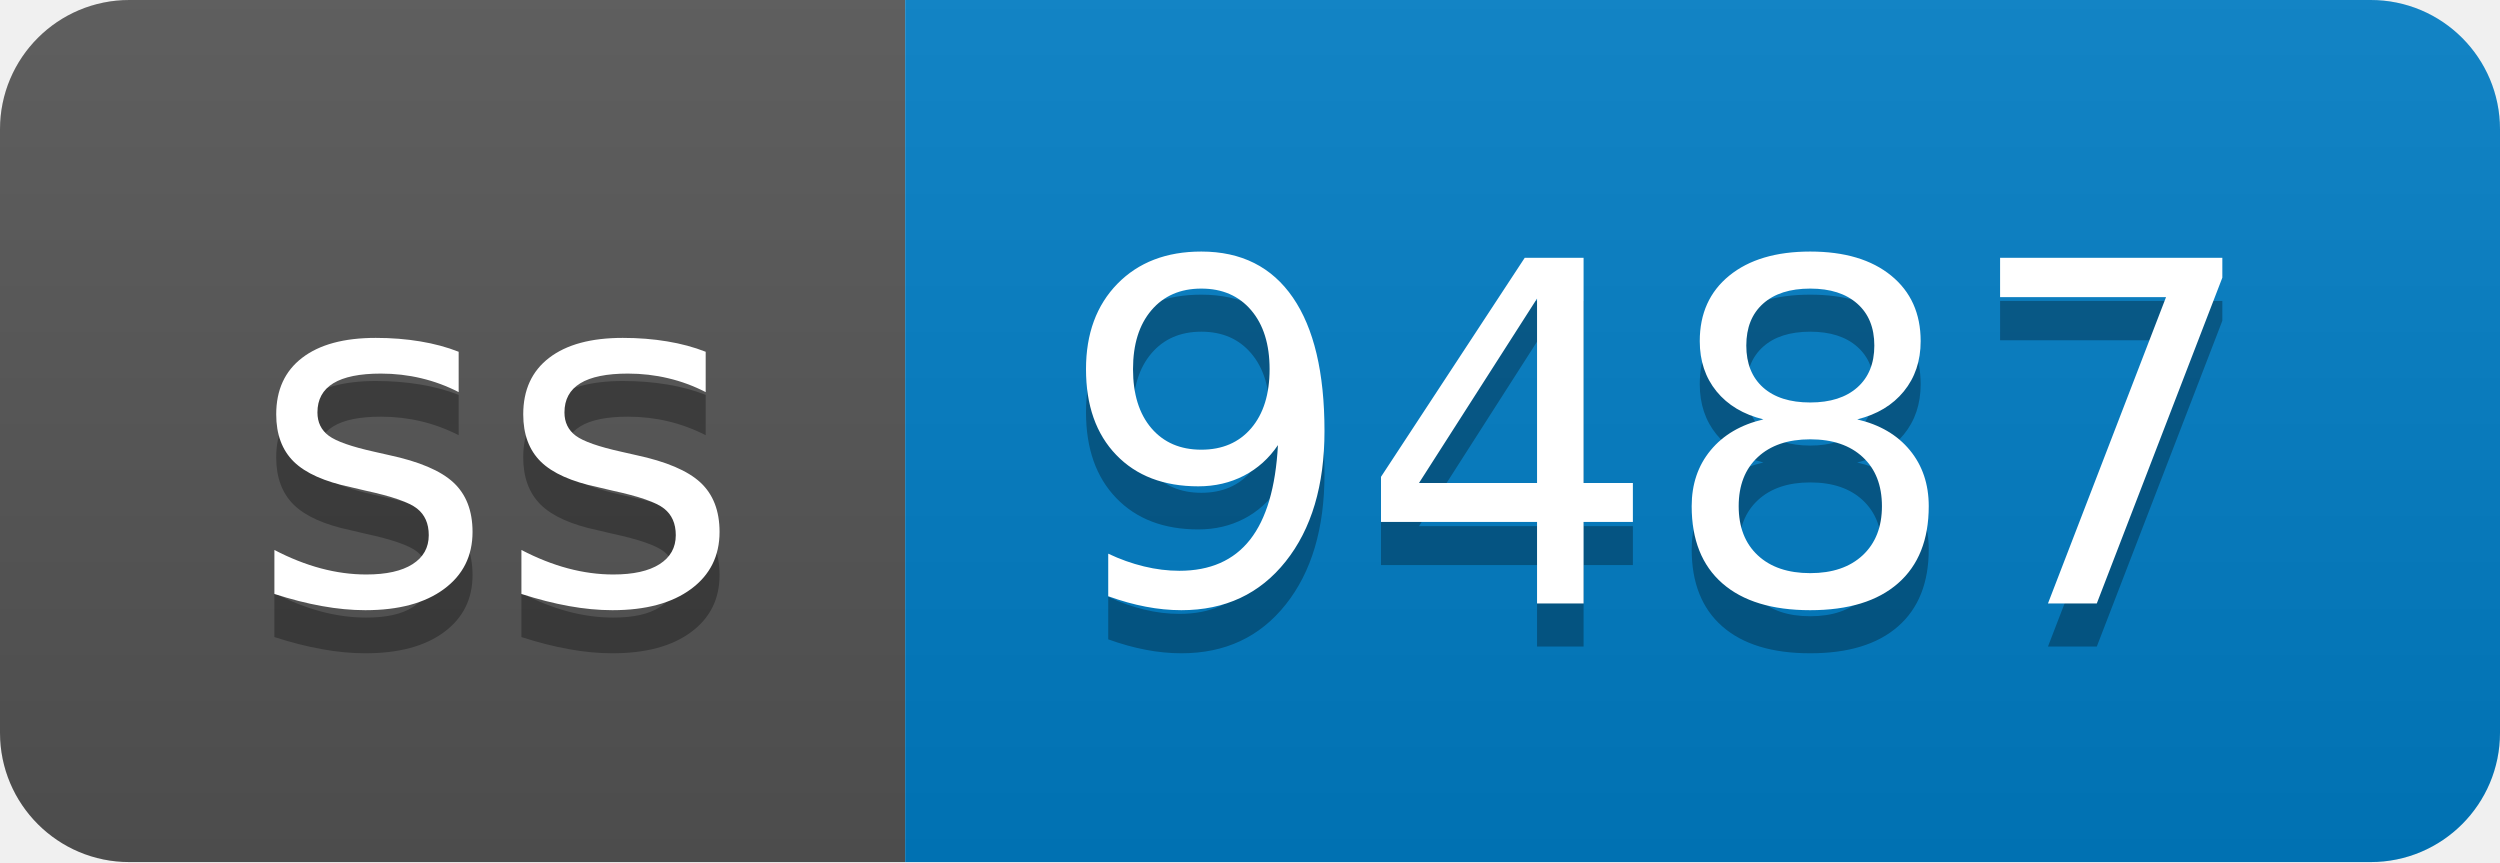
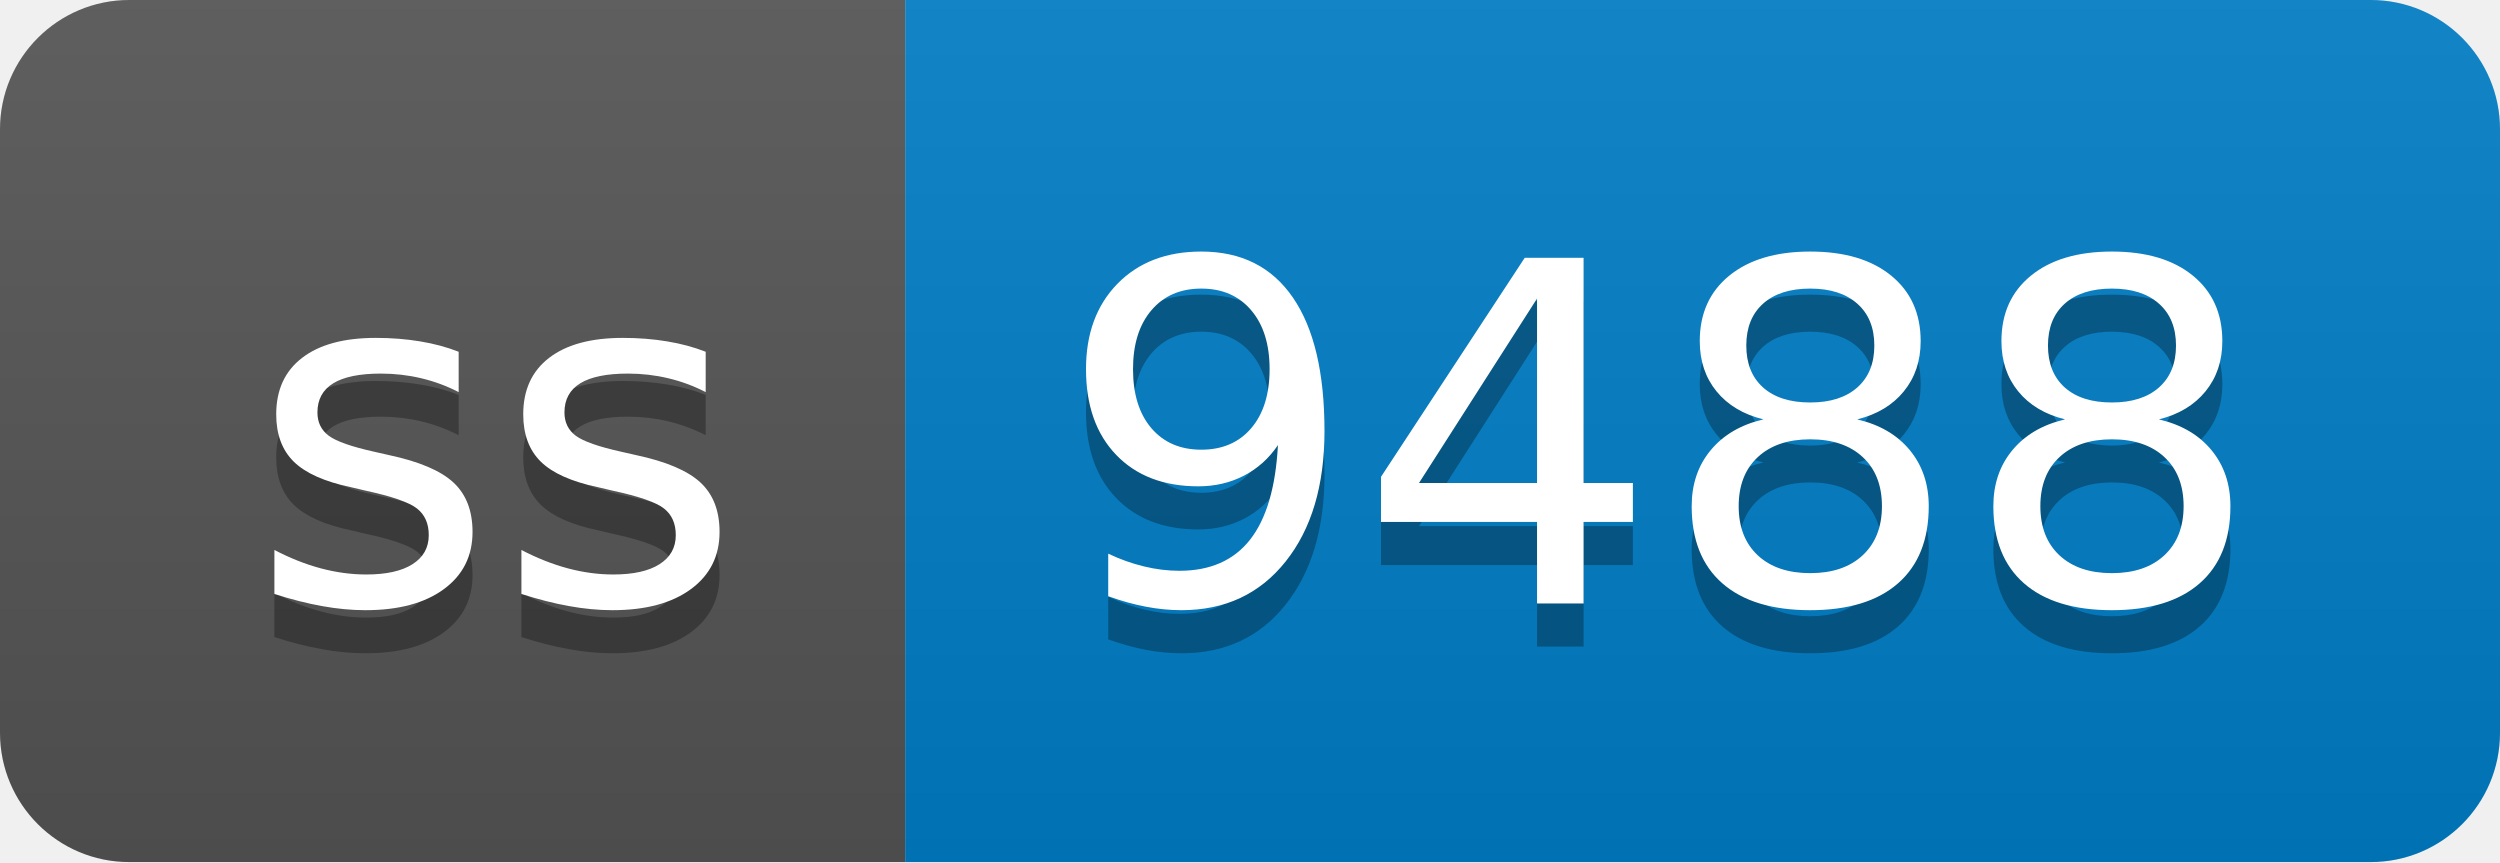
- <svg xmlns="http://www.w3.org/2000/svg" width="58" height="20" role="img" aria-label="ss: 9487">
+ <svg xmlns="http://www.w3.org/2000/svg" width="58" height="20" role="img" aria-label="ss: 9488">
  <linearGradient id="s" x2="0" y2="100%">
    <stop offset="0" stop-color="#bbb" stop-opacity=".1" />
    <stop offset="1" stop-opacity=".1" />
  </linearGradient>
  <clipPath id="r">
    <rect width="58" height="20" rx="3" fill="#fff" />
  </clipPath>
  <g clip-path="url(#r)">
    <rect width="21" height="20" fill="#555" />
    <rect x="21" width="37" height="20" fill="#007ec6" />
    <rect width="58" height="20" fill="url(#s)" />
  </g>
  <g fill="#fff" text-anchor="middle" font-family="Verdana,Geneva,DejaVu Sans,sans-serif" text-rendering="geometricPrecision" font-size="110">
    <text aria-hidden="true" x="115" y="150" fill="#010101" fill-opacity=".3" transform="scale(.1)" textLength="110">ss</text>
    <text x="115" y="140" transform="scale(.1)" fill="#fff" textLength="110">ss</text>
-     <text aria-hidden="true" x="385" y="150" fill="#010101" fill-opacity=".3" transform="scale(.1)" textLength="270">9487</text>
-     <text x="385" y="140" transform="scale(.1)" fill="#fff" textLength="270">9487</text>
+     <text aria-hidden="true" x="385" y="150" fill="#010101" fill-opacity=".3" transform="scale(.1)" textLength="270">9488</text>
+     <text x="385" y="140" transform="scale(.1)" fill="#fff" textLength="270">9488</text>
  </g>
</svg>
